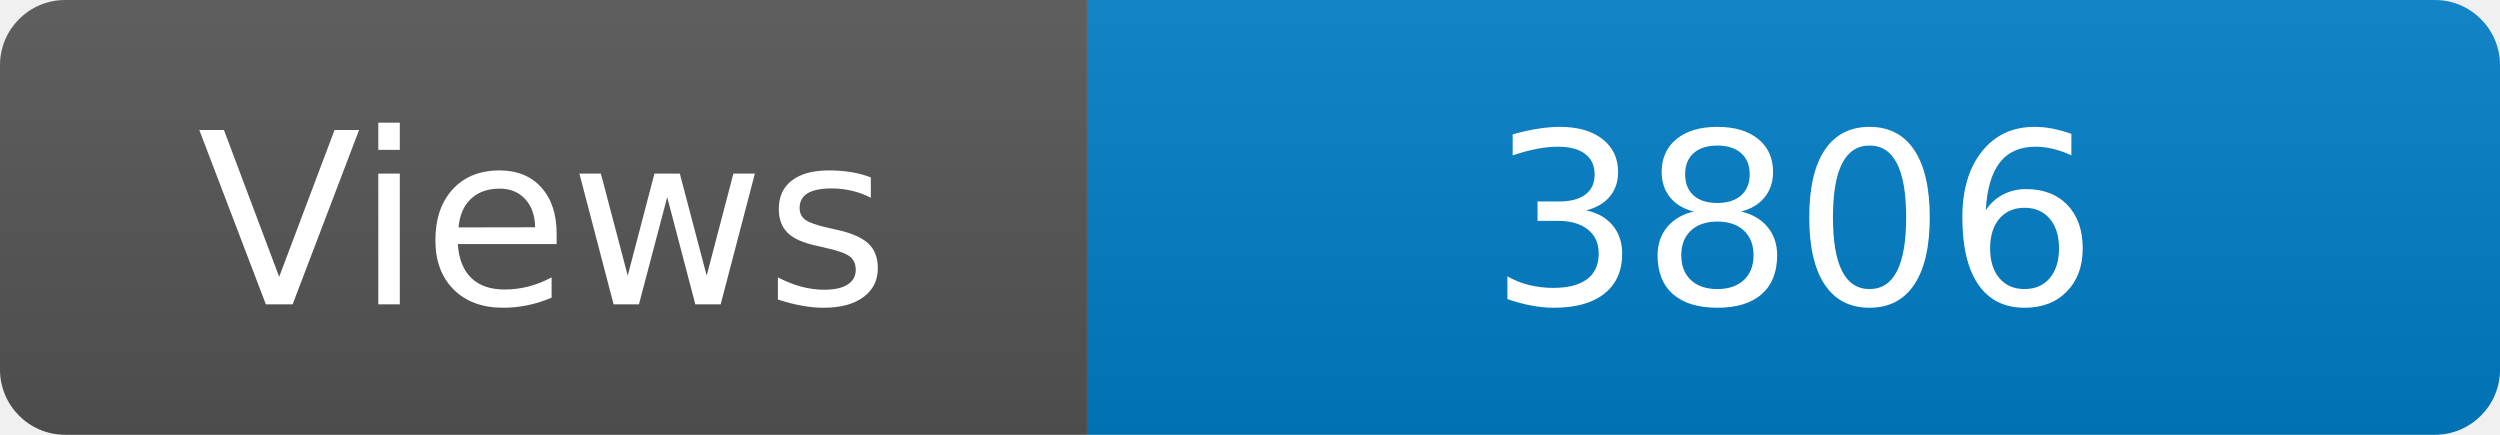
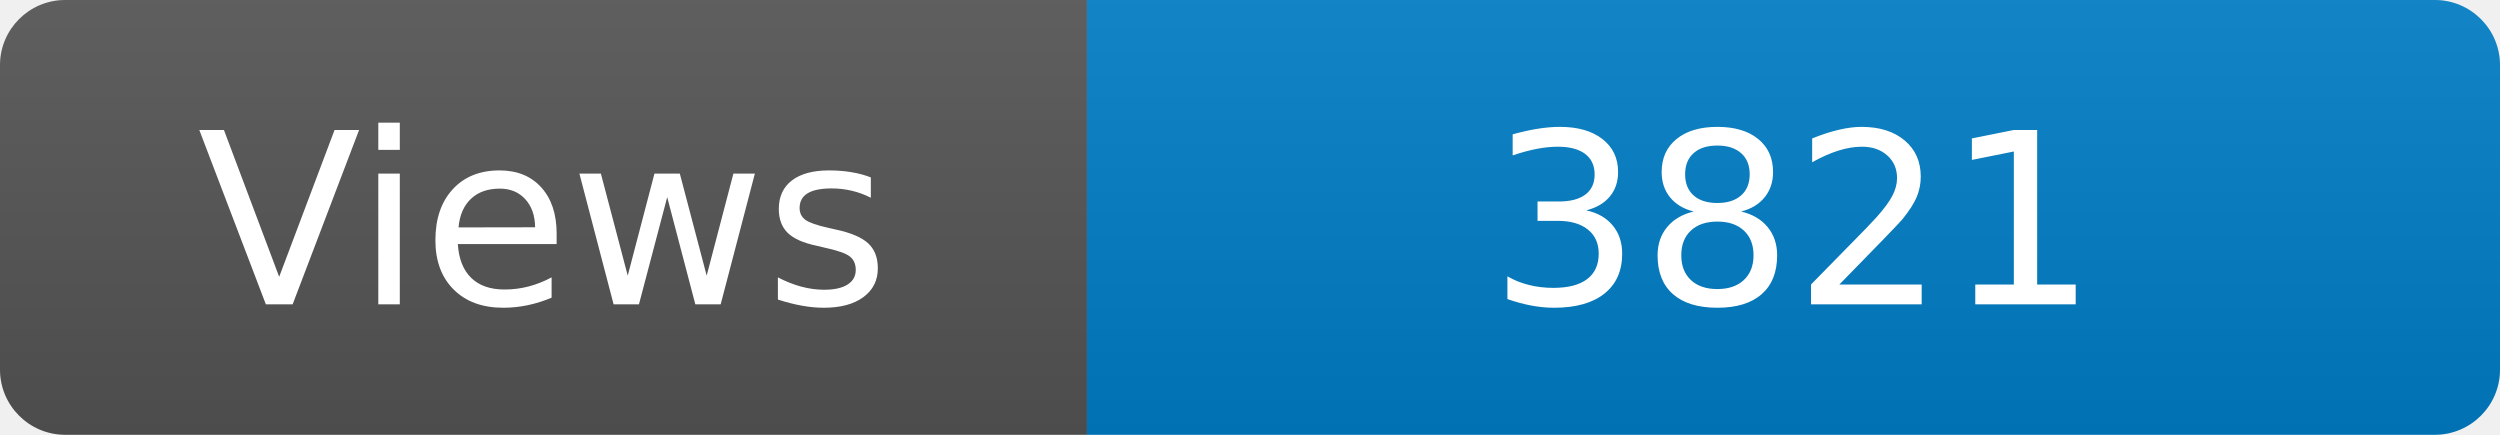
<svg xmlns="http://www.w3.org/2000/svg" width="115" height="20" role="img" aria-label="Maintained?: yes">
  <linearGradient id="s" x2="0" y2="100%">
    <stop offset="0" stop-color="#bbb" stop-opacity=".1" />
    <stop offset="1" stop-opacity=".1" />
  </linearGradient>
  <clipPath id="r">
    <rect width="115" height="20" rx="3" fill="#fff" />
  </clipPath>
  <g clip-path="url(#r)">
    <rect width="50" height="20" fill="#555" />
    <rect x="50" width="160" height="20" fill="#007ec6" />
    <rect width="115" height="20" fill="url(#s)" />
  </g>
  <g fill="#fff" text-anchor="middle" font-family="Verdana,Geneva,DejaVu Sans,sans-serif" font-size="110">
    <text x="250" y="140" transform="scale(.1)" fill="#fff">Views</text>
-     <text x="825" y="140" transform="scale(.1)" fill="#fff">3806</text>
+     <text x="825" y="140" transform="scale(.1)" fill="#fff">3821</text>
  </g>
</svg>
